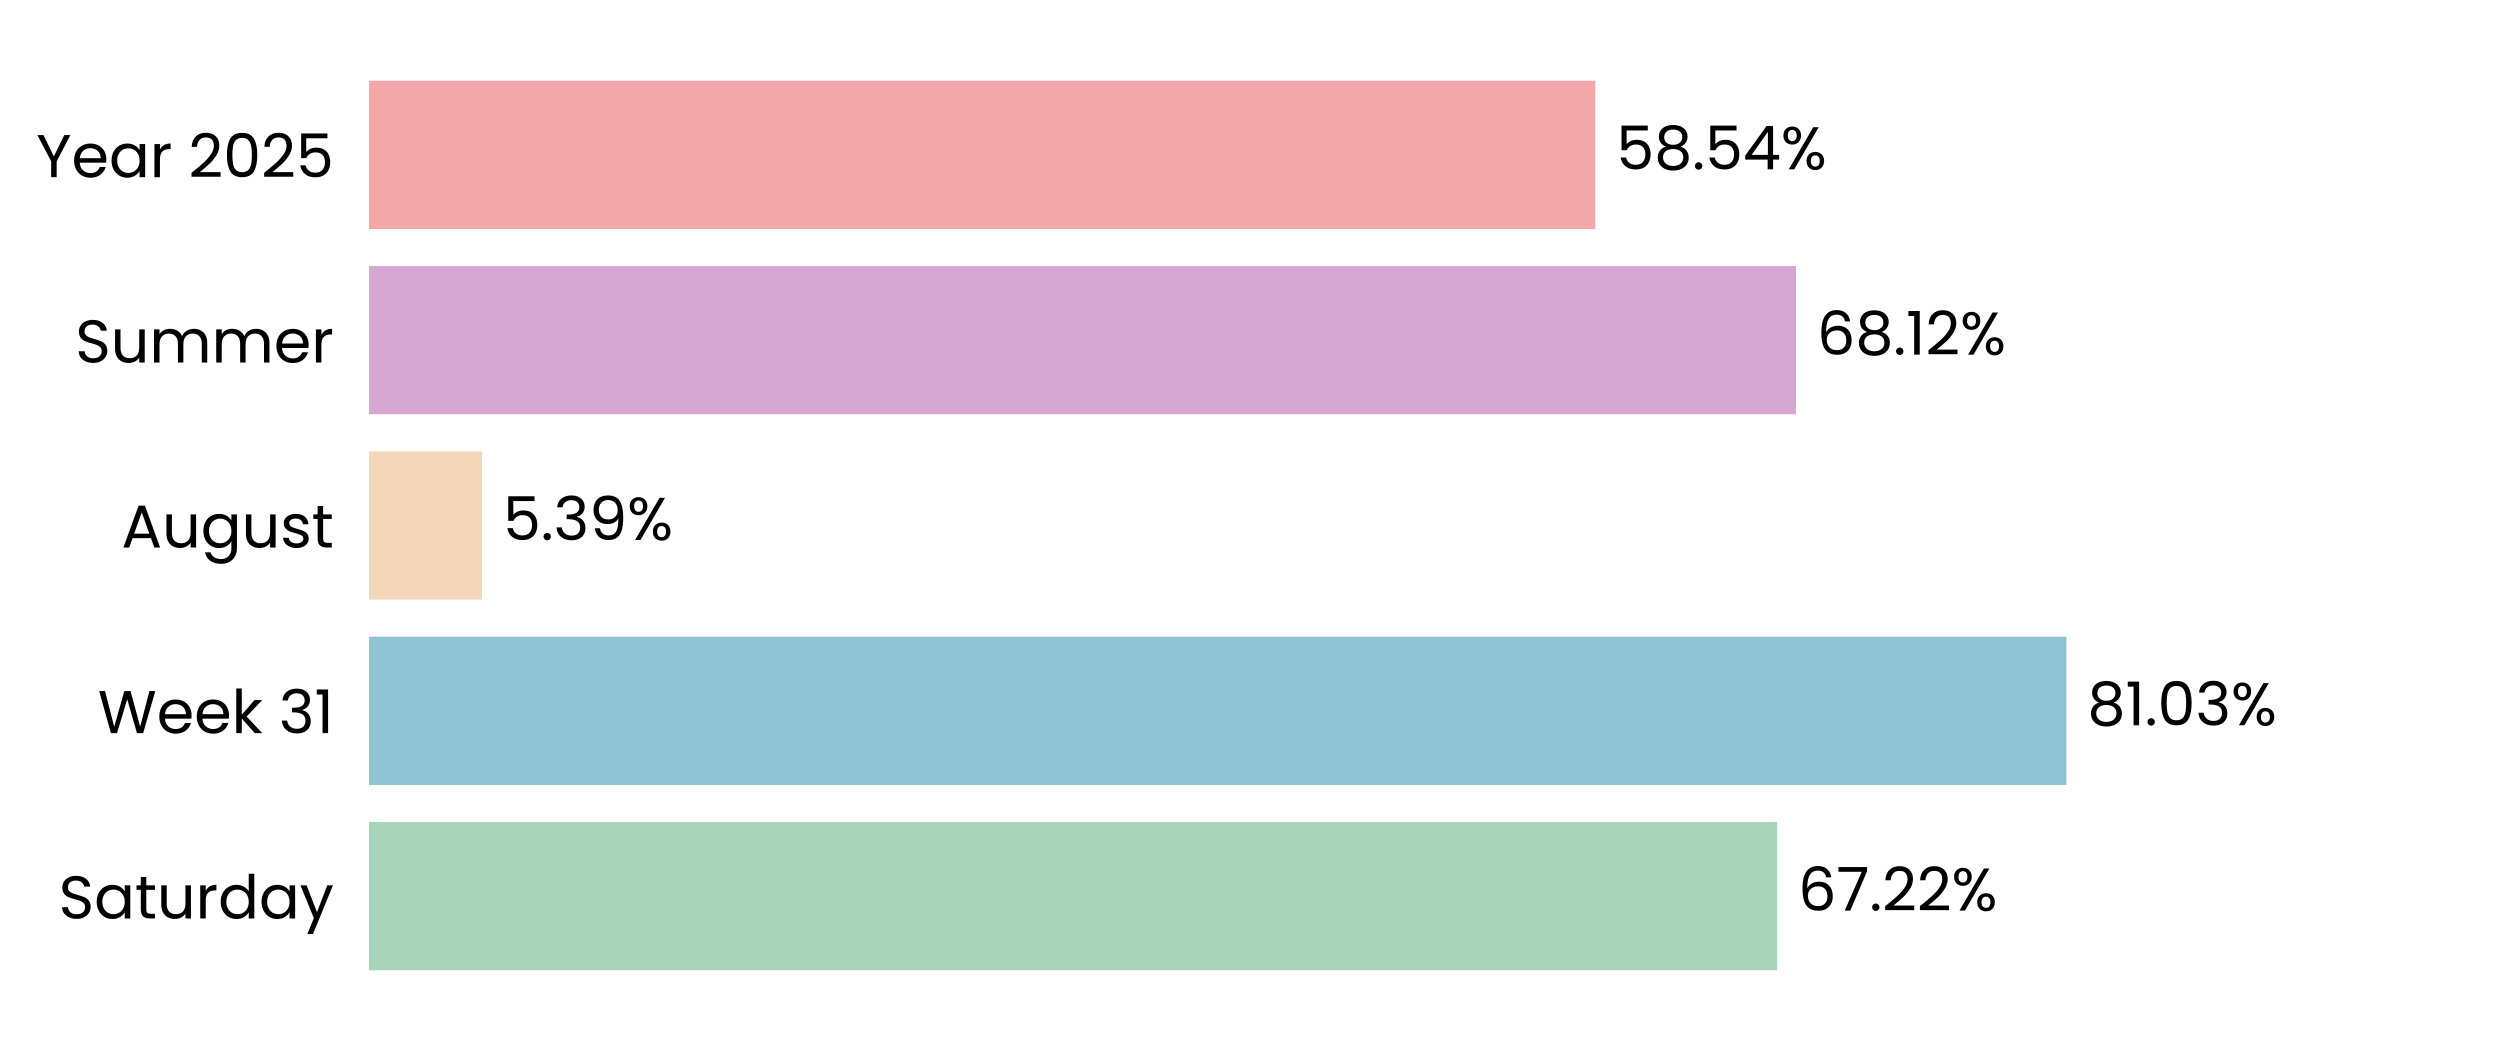
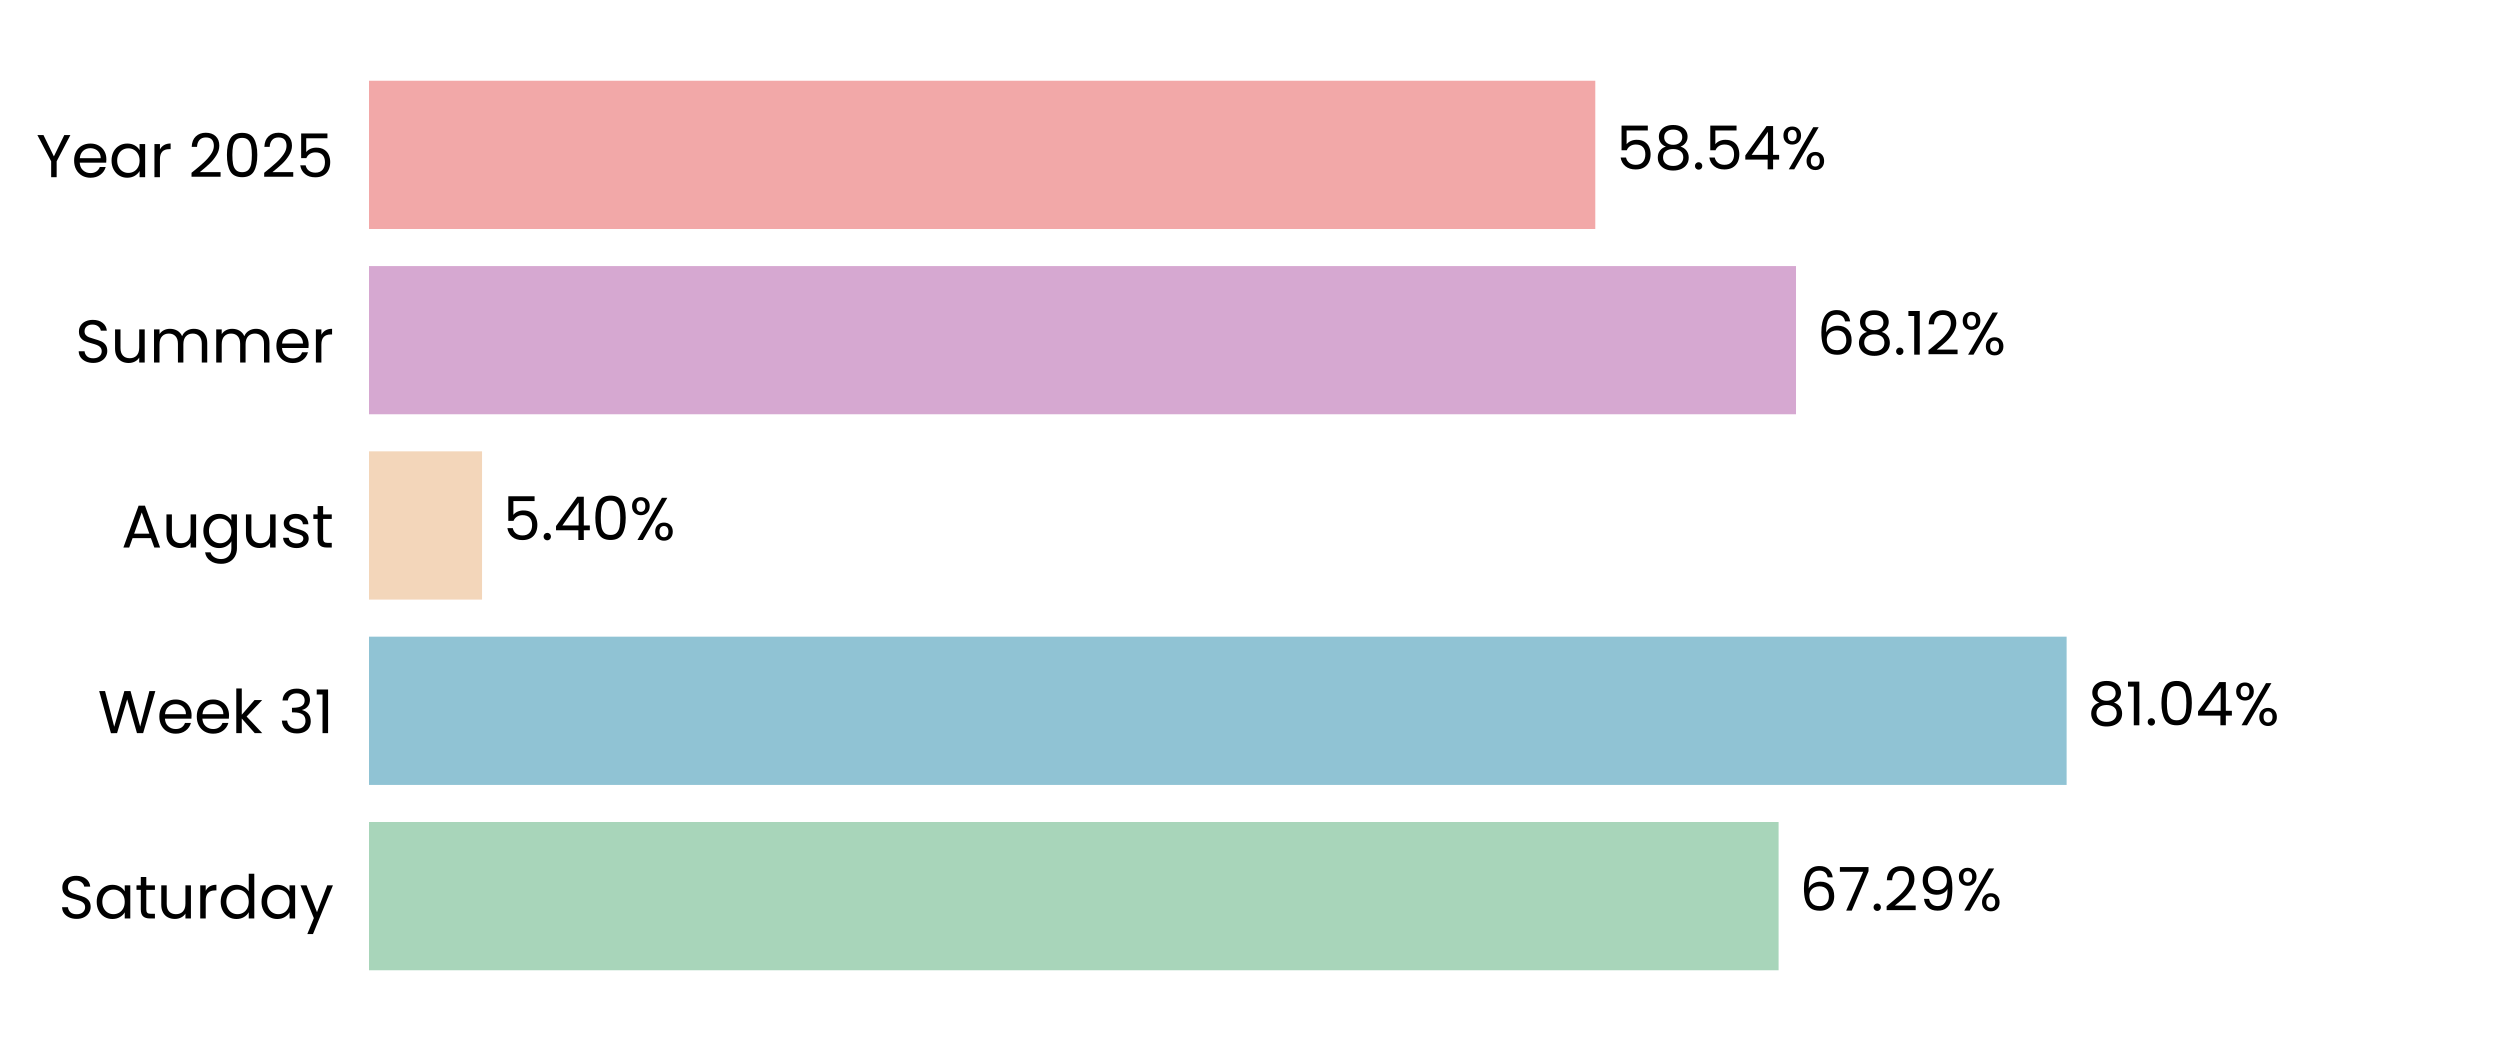
<svg xmlns="http://www.w3.org/2000/svg" xmlns:xlink="http://www.w3.org/1999/xlink" width="496.691pt" height="208.8pt" viewBox="0 0 496.691 208.8" version="1.1">
  <defs>
    <style type="text/css">*{stroke-linejoin: round; stroke-linecap: butt}</style>
  </defs>
  <g id="figure_1">
    <g id="patch_1">
      <path d="M 0 208.8  L 496.691 208.8  L 496.691 0  L 0 0  L 0 208.8  z " style="fill: none" />
    </g>
    <g id="axes_1">
      <g id="patch_2">
        <path d="M 73.311 201.6  L 489.491 201.6  L 489.491 7.2  L 73.311 7.2  L 73.311 201.6  z " style="fill: none" />
      </g>
      <g id="patch_3">
-         <path d="M 73.311 192.764  L 353.077 192.764  L 353.077 163.309  L 73.311 163.309  z " clip-path="url(#pf71146d29e)" style="fill: #a8d5ba" />
+         <path d="M 73.311 192.764  L 353.366 192.764  L 353.366 163.309  L 73.311 163.309  z " clip-path="url(#pf3b73d5f36)" style="fill: #a8d5ba" />
      </g>
      <g id="patch_4">
-         <path d="M 73.311 155.945  L 410.549 155.945  L 410.549 126.491  L 73.311 126.491  z " clip-path="url(#pf71146d29e)" style="fill: #90c3d4" />
+         <path d="M 73.311 155.945  L 410.59 155.945  L 410.59 126.491  L 73.311 126.491  z " clip-path="url(#pf3b73d5f36)" style="fill: #90c3d4" />
      </g>
      <g id="patch_5">
-         <path d="M 73.311 119.127  L 95.761 119.127  L 95.761 89.673  L 73.311 89.673  z " clip-path="url(#pf71146d29e)" style="fill: #f3d6ba" />
+         <path d="M 73.311 119.127  L 95.77 119.127  L 95.77 89.673  L 73.311 89.673  z " clip-path="url(#pf3b73d5f36)" style="fill: #f3d6ba" />
      </g>
      <g id="patch_6">
-         <path d="M 73.311 82.309  L 356.821 82.309  L 356.821 52.855  L 73.311 52.855  z " clip-path="url(#pf71146d29e)" style="fill: #d6a8d1" />
+         <path d="M 73.311 82.309  L 356.824 82.309  L 356.824 52.855  L 73.311 52.855  z " clip-path="url(#pf3b73d5f36)" style="fill: #d6a8d1" />
      </g>
      <g id="patch_7">
-         <path d="M 73.311 45.491  L 316.944 45.491  L 316.944 16.036  L 73.311 16.036  z " clip-path="url(#pf71146d29e)" style="fill: #f2a8a8" />
+         <path d="M 73.311 45.491  L 316.945 45.491  L 316.945 16.036  L 73.311 16.036  z " clip-path="url(#pf3b73d5f36)" style="fill: #f2a8a8" />
      </g>
      <g id="matplotlib.axis_1">
        <g id="ytick_1">
          <g id="text_1">
            <g transform="translate(11.65312 182.4764) scale(0.12 -0.12)">
              <defs>
                <path id="Poppins-Regular-53" d="M 1907 -45  Q 1466 -45 1117 112  Q 768 269 569 547  Q 371 826 365 1190  L 986 1190  Q 1018 877 1245 662  Q 1472 448 1907 448  Q 2323 448 2563 656  Q 2803 864 2803 1190  Q 2803 1446 2662 1606  Q 2522 1766 2310 1849  Q 2099 1933 1741 2029  Q 1299 2144 1033 2259  Q 768 2374 579 2620  Q 390 2867 390 3283  Q 390 3648 576 3929  Q 762 4211 1098 4364  Q 1434 4518 1869 4518  Q 2496 4518 2896 4204  Q 3296 3891 3347 3373  L 2707 3373  Q 2675 3629 2438 3824  Q 2202 4019 1811 4019  Q 1446 4019 1216 3830  Q 986 3642 986 3302  Q 986 3059 1123 2905  Q 1261 2752 1462 2672  Q 1664 2592 2029 2490  Q 2470 2368 2739 2249  Q 3008 2131 3200 1884  Q 3392 1638 3392 1216  Q 3392 890 3219 602  Q 3046 314 2707 134  Q 2368 -45 1907 -45  z " transform="scale(0.015625)" />
                <path id="Poppins-Regular-61" d="M 275 1766  Q 275 2304 492 2710  Q 710 3117 1091 3341  Q 1472 3565 1939 3565  Q 2400 3565 2739 3366  Q 3078 3168 3245 2867  L 3245 3507  L 3834 3507  L 3834 0  L 3245 0  L 3245 653  Q 3072 346 2729 144  Q 2387 -58 1933 -58  Q 1466 -58 1088 172  Q 710 403 492 819  Q 275 1235 275 1766  z M 3245 1760  Q 3245 2157 3085 2451  Q 2925 2746 2653 2902  Q 2381 3059 2054 3059  Q 1728 3059 1459 2905  Q 1190 2752 1030 2457  Q 870 2163 870 1766  Q 870 1363 1030 1065  Q 1190 768 1459 611  Q 1728 454 2054 454  Q 2381 454 2653 611  Q 2925 768 3085 1065  Q 3245 1363 3245 1760  z " transform="scale(0.015625)" />
                <path id="Poppins-Regular-74" d="M 1203 3027  L 1203 960  Q 1203 704 1312 598  Q 1421 493 1690 493  L 2118 493  L 2118 0  L 1594 0  Q 1107 0 864 224  Q 621 448 621 960  L 621 3027  L 166 3027  L 166 3507  L 621 3507  L 621 4390  L 1203 4390  L 1203 3507  L 2118 3507  L 2118 3027  L 1203 3027  z " transform="scale(0.015625)" />
                <path id="Poppins-Regular-75" d="M 3603 3507  L 3603 0  L 3021 0  L 3021 518  Q 2854 250 2556 99  Q 2259 -51 1901 -51  Q 1491 -51 1164 118  Q 838 288 649 627  Q 461 966 461 1453  L 461 3507  L 1037 3507  L 1037 1530  Q 1037 1011 1299 732  Q 1562 454 2016 454  Q 2483 454 2752 742  Q 3021 1030 3021 1581  L 3021 3507  L 3603 3507  z " transform="scale(0.015625)" />
                <path id="Poppins-Regular-72" d="M 1075 2938  Q 1229 3238 1513 3404  Q 1798 3571 2208 3571  L 2208 2970  L 2054 2970  Q 1075 2970 1075 1907  L 1075 0  L 493 0  L 493 3507  L 1075 3507  L 1075 2938  z " transform="scale(0.015625)" />
                <path id="Poppins-Regular-64" d="M 275 1766  Q 275 2304 492 2710  Q 710 3117 1091 3341  Q 1472 3565 1946 3565  Q 2355 3565 2707 3376  Q 3059 3187 3245 2880  L 3245 4736  L 3834 4736  L 3834 0  L 3245 0  L 3245 659  Q 3072 346 2733 144  Q 2394 -58 1939 -58  Q 1472 -58 1091 172  Q 710 403 492 819  Q 275 1235 275 1766  z M 3245 1760  Q 3245 2157 3085 2451  Q 2925 2746 2653 2902  Q 2381 3059 2054 3059  Q 1728 3059 1459 2905  Q 1190 2752 1030 2457  Q 870 2163 870 1766  Q 870 1363 1030 1065  Q 1190 768 1459 611  Q 1728 454 2054 454  Q 2381 454 2653 611  Q 2925 768 3085 1065  Q 3245 1363 3245 1760  z " transform="scale(0.015625)" />
                <path id="Poppins-Regular-79" d="M 3514 3507  L 1402 -1651  L 800 -1651  L 1491 38  L 77 3507  L 723 3507  L 1824 666  L 2912 3507  L 3514 3507  z " transform="scale(0.015625)" />
              </defs>
              <use xlink:href="#Poppins-Regular-53" />
              <use xlink:href="#Poppins-Regular-61" transform="translate(58.7 0)" />
              <use xlink:href="#Poppins-Regular-74" transform="translate(126.3 0)" />
              <use xlink:href="#Poppins-Regular-75" transform="translate(162.7 0)" />
              <use xlink:href="#Poppins-Regular-72" transform="translate(226.7 0)" />
              <use xlink:href="#Poppins-Regular-64" transform="translate(264 0)" />
              <use xlink:href="#Poppins-Regular-61" transform="translate(331.5999 0)" />
              <use xlink:href="#Poppins-Regular-79" transform="translate(399.1999 0)" />
            </g>
          </g>
        </g>
        <g id="ytick_2">
          <g id="text_2">
            <g transform="translate(19.42687 145.6582) scale(0.12 -0.12)">
              <defs>
                <path id="Poppins-Regular-57" d="M 6099 4461  L 4806 0  L 4154 0  L 3117 3590  L 2042 0  L 1395 -6  L 147 4461  L 768 4461  L 1741 678  L 2816 4461  L 3469 4461  L 4493 691  L 5472 4461  L 6099 4461  z " transform="scale(0.015625)" />
                <path id="Poppins-Regular-65" d="M 3693 1888  Q 3693 1722 3674 1536  L 870 1536  Q 902 1018 1225 726  Q 1549 435 2010 435  Q 2387 435 2640 611  Q 2893 787 2995 1082  L 3622 1082  Q 3482 576 3059 259  Q 2637 -58 2010 -58  Q 1510 -58 1116 166  Q 723 390 499 803  Q 275 1216 275 1760  Q 275 2304 492 2713  Q 710 3123 1104 3344  Q 1498 3565 2010 3565  Q 2509 3565 2893 3347  Q 3277 3130 3485 2749  Q 3693 2368 3693 1888  z M 3091 2010  Q 3091 2342 2944 2582  Q 2797 2822 2544 2947  Q 2291 3072 1984 3072  Q 1542 3072 1232 2790  Q 922 2509 877 2010  L 3091 2010  z " transform="scale(0.015625)" />
                <path id="Poppins-Regular-6b" d="M 2451 0  L 1075 1549  L 1075 0  L 493 0  L 493 4736  L 1075 4736  L 1075 1952  L 2426 3507  L 3238 3507  L 1587 1760  L 3245 0  L 2451 0  z " transform="scale(0.015625)" />
                <path id="Poppins-Regular-20" transform="scale(0.015625)" />
                <path id="Poppins-Regular-33" d="M 384 3462  Q 429 4051 838 4384  Q 1248 4717 1901 4717  Q 2336 4717 2653 4560  Q 2970 4403 3133 4134  Q 3296 3866 3296 3526  Q 3296 3130 3069 2842  Q 2842 2554 2477 2470  L 2477 2438  Q 2893 2336 3136 2035  Q 3379 1734 3379 1248  Q 3379 883 3212 592  Q 3046 301 2713 134  Q 2381 -32 1914 -32  Q 1235 -32 800 323  Q 365 678 314 1331  L 877 1331  Q 922 947 1190 704  Q 1459 461 1907 461  Q 2355 461 2588 694  Q 2822 928 2822 1299  Q 2822 1779 2502 1990  Q 2182 2202 1536 2202  L 1389 2202  L 1389 2688  L 1542 2688  Q 2131 2694 2432 2883  Q 2733 3072 2733 3469  Q 2733 3808 2512 4013  Q 2291 4218 1882 4218  Q 1485 4218 1241 4013  Q 998 3808 954 3462  L 384 3462  z " transform="scale(0.015625)" />
                <path id="Poppins-Regular-31" d="M 243 4096  L 243 4627  L 1446 4627  L 1446 0  L 858 0  L 858 4096  L 243 4096  z " transform="scale(0.015625)" />
              </defs>
              <use xlink:href="#Poppins-Regular-57" />
              <use xlink:href="#Poppins-Regular-65" transform="translate(97.59999 0)" />
              <use xlink:href="#Poppins-Regular-65" transform="translate(159.6 0)" />
              <use xlink:href="#Poppins-Regular-6b" transform="translate(221.6 0)" />
              <use xlink:href="#Poppins-Regular-20" transform="translate(273.0999 0)" />
              <use xlink:href="#Poppins-Regular-33" transform="translate(299.7999 0)" />
              <use xlink:href="#Poppins-Regular-31" transform="translate(358.6999 0)" />
            </g>
          </g>
        </g>
        <g id="ytick_3">
          <g id="text_3">
            <g transform="translate(24.11812 108.78) scale(0.12 -0.12)">
              <defs>
                <path id="Poppins-Regular-41" d="M 3130 992  L 1184 992  L 826 0  L 211 0  L 1824 4435  L 2496 4435  L 4102 0  L 3488 0  L 3130 992  z M 2963 1466  L 2157 3718  L 1350 1466  L 2963 1466  z " transform="scale(0.015625)" />
                <path id="Poppins-Regular-67" d="M 1939 3565  Q 2394 3565 2736 3366  Q 3078 3168 3245 2867  L 3245 3507  L 3834 3507  L 3834 -77  Q 3834 -557 3629 -931  Q 3424 -1306 3043 -1517  Q 2662 -1728 2157 -1728  Q 1466 -1728 1005 -1401  Q 544 -1075 461 -512  L 1037 -512  Q 1133 -832 1433 -1027  Q 1734 -1222 2157 -1222  Q 2637 -1222 2941 -921  Q 3245 -621 3245 -77  L 3245 659  Q 3072 352 2733 147  Q 2394 -58 1939 -58  Q 1472 -58 1091 172  Q 710 403 492 819  Q 275 1235 275 1766  Q 275 2304 492 2710  Q 710 3117 1091 3341  Q 1472 3565 1939 3565  z M 3245 1760  Q 3245 2157 3085 2451  Q 2925 2746 2653 2902  Q 2381 3059 2054 3059  Q 1728 3059 1459 2905  Q 1190 2752 1030 2457  Q 870 2163 870 1766  Q 870 1363 1030 1065  Q 1190 768 1459 611  Q 1728 454 2054 454  Q 2381 454 2653 611  Q 2925 768 3085 1065  Q 3245 1363 3245 1760  z " transform="scale(0.015625)" />
                <path id="Poppins-Regular-73" d="M 1734 -58  Q 1331 -58 1011 80  Q 691 218 505 464  Q 320 710 301 1030  L 902 1030  Q 928 768 1149 601  Q 1370 435 1728 435  Q 2061 435 2253 582  Q 2445 730 2445 954  Q 2445 1184 2240 1296  Q 2035 1408 1606 1517  Q 1216 1619 969 1724  Q 723 1830 547 2038  Q 371 2246 371 2586  Q 371 2854 531 3078  Q 691 3302 985 3433  Q 1280 3565 1658 3565  Q 2240 3565 2598 3270  Q 2957 2976 2982 2464  L 2400 2464  Q 2381 2739 2179 2905  Q 1978 3072 1638 3072  Q 1325 3072 1139 2937  Q 954 2803 954 2586  Q 954 2413 1066 2301  Q 1178 2189 1347 2121  Q 1517 2054 1818 1971  Q 2195 1869 2432 1769  Q 2669 1670 2838 1472  Q 3008 1274 3014 954  Q 3014 666 2854 435  Q 2694 205 2403 73  Q 2112 -58 1734 -58  z " transform="scale(0.015625)" />
              </defs>
              <use xlink:href="#Poppins-Regular-41" />
              <use xlink:href="#Poppins-Regular-75" transform="translate(67.39999 0)" />
              <use xlink:href="#Poppins-Regular-67" transform="translate(131.4 0)" />
              <use xlink:href="#Poppins-Regular-75" transform="translate(199 0)" />
              <use xlink:href="#Poppins-Regular-73" transform="translate(263 0)" />
              <use xlink:href="#Poppins-Regular-74" transform="translate(315.2 0)" />
            </g>
          </g>
        </g>
        <g id="ytick_4">
          <g id="text_4">
            <g transform="translate(14.95125 72.02182) scale(0.12 -0.12)">
              <defs>
                <path id="Poppins-Regular-6d" d="M 4710 3571  Q 5120 3571 5440 3401  Q 5760 3232 5945 2893  Q 6131 2554 6131 2067  L 6131 0  L 5555 0  L 5555 1984  Q 5555 2509 5296 2787  Q 5037 3066 4595 3066  Q 4141 3066 3872 2774  Q 3603 2483 3603 1933  L 3603 0  L 3027 0  L 3027 1984  Q 3027 2509 2768 2787  Q 2509 3066 2067 3066  Q 1613 3066 1344 2774  Q 1075 2483 1075 1933  L 1075 0  L 493 0  L 493 3507  L 1075 3507  L 1075 3002  Q 1248 3277 1539 3424  Q 1830 3571 2182 3571  Q 2624 3571 2963 3372  Q 3302 3174 3469 2790  Q 3616 3162 3955 3366  Q 4294 3571 4710 3571  z " transform="scale(0.015625)" />
              </defs>
              <use xlink:href="#Poppins-Regular-53" />
              <use xlink:href="#Poppins-Regular-75" transform="translate(58.7 0)" />
              <use xlink:href="#Poppins-Regular-6d" transform="translate(122.7 0)" />
              <use xlink:href="#Poppins-Regular-6d" transform="translate(225.7 0)" />
              <use xlink:href="#Poppins-Regular-65" transform="translate(328.7 0)" />
              <use xlink:href="#Poppins-Regular-72" transform="translate(390.6999 0)" />
            </g>
          </g>
        </g>
        <g id="ytick_5">
          <g id="text_5">
            <g transform="translate(7.2 35.20364) scale(0.12 -0.12)">
              <defs>
                <path id="Poppins-Regular-59" d="M 3616 4461  L 2163 1683  L 2163 0  L 1581 0  L 1581 1683  L 122 4461  L 768 4461  L 1869 2202  L 2970 4461  L 3616 4461  z " transform="scale(0.015625)" />
                <path id="Poppins-Regular-32" d="M 326 467  Q 1139 1120 1600 1539  Q 2061 1958 2377 2416  Q 2694 2874 2694 3315  Q 2694 3731 2492 3971  Q 2291 4211 1843 4211  Q 1408 4211 1168 3939  Q 928 3667 909 3213  L 346 3213  Q 371 3930 780 4320  Q 1190 4710 1837 4710  Q 2496 4710 2883 4345  Q 3270 3981 3270 3341  Q 3270 2810 2953 2307  Q 2637 1805 2233 1424  Q 1830 1043 1203 538  L 3405 538  L 3405 51  L 326 51  L 326 467  z " transform="scale(0.015625)" />
                <path id="Poppins-Regular-30" d="M 397 2362  Q 397 3462 755 4080  Q 1114 4698 2010 4698  Q 2899 4698 3257 4080  Q 3616 3462 3616 2362  Q 3616 1242 3257 621  Q 2899 0 2010 0  Q 1114 0 755 621  Q 397 1242 397 2362  z M 3040 2362  Q 3040 2918 2966 3305  Q 2893 3693 2665 3929  Q 2438 4166 2010 4166  Q 1574 4166 1347 3929  Q 1120 3693 1046 3305  Q 973 2918 973 2362  Q 973 1786 1046 1395  Q 1120 1005 1347 768  Q 1574 531 2010 531  Q 2438 531 2665 768  Q 2893 1005 2966 1395  Q 3040 1786 3040 2362  z " transform="scale(0.015625)" />
                <path id="Poppins-Regular-35" d="M 3347 4122  L 1101 4122  L 1101 2662  Q 1248 2867 1536 2998  Q 1824 3130 2157 3130  Q 2688 3130 3021 2909  Q 3354 2688 3498 2339  Q 3642 1990 3642 1600  Q 3642 1139 3469 774  Q 3296 410 2941 198  Q 2586 -13 2061 -13  Q 1389 -13 973 332  Q 557 678 467 1254  L 1037 1254  Q 1120 890 1389 685  Q 1658 480 2067 480  Q 2573 480 2829 784  Q 3085 1088 3085 1587  Q 3085 2086 2829 2358  Q 2573 2630 2074 2630  Q 1734 2630 1481 2467  Q 1229 2304 1114 2022  L 563 2022  L 563 4634  L 3347 4634  L 3347 4122  z " transform="scale(0.015625)" />
              </defs>
              <use xlink:href="#Poppins-Regular-59" />
              <use xlink:href="#Poppins-Regular-65" transform="translate(58.39999 0)" />
              <use xlink:href="#Poppins-Regular-61" transform="translate(120.4 0)" />
              <use xlink:href="#Poppins-Regular-72" transform="translate(188 0)" />
              <use xlink:href="#Poppins-Regular-20" transform="translate(225.3 0)" />
              <use xlink:href="#Poppins-Regular-32" transform="translate(252 0)" />
              <use xlink:href="#Poppins-Regular-30" transform="translate(309.4999 0)" />
              <use xlink:href="#Poppins-Regular-32" transform="translate(372.2999 0)" />
              <use xlink:href="#Poppins-Regular-35" transform="translate(429.7999 0)" />
            </g>
          </g>
        </g>
      </g>
      <g id="text_6">
-         <g transform="translate(357.2385 180.9164) scale(0.12 -0.12)">
+         <g transform="translate(357.5275 180.9164) scale(0.12 -0.12)">
          <defs>
            <path id="Poppins-Regular-36" d="M 2976 3526  Q 2835 4237 2099 4237  Q 1530 4237 1248 3798  Q 966 3360 973 2355  Q 1120 2688 1462 2877  Q 1805 3066 2227 3066  Q 2886 3066 3280 2656  Q 3674 2246 3674 1523  Q 3674 1088 3504 742  Q 3334 397 2992 192  Q 2650 -13 2163 -13  Q 1504 -13 1133 281  Q 762 576 614 1094  Q 467 1613 467 2374  Q 467 4723 2106 4723  Q 2733 4723 3091 4384  Q 3450 4045 3514 3526  L 2976 3526  z M 2106 2573  Q 1830 2573 1587 2461  Q 1344 2349 1193 2121  Q 1043 1894 1043 1568  Q 1043 1082 1324 778  Q 1606 474 2131 474  Q 2579 474 2844 752  Q 3110 1030 3110 1504  Q 3110 2003 2854 2288  Q 2598 2573 2106 2573  z " transform="scale(0.015625)" />
            <path id="Poppins-Regular-37" d="M 3245 4173  L 1466 0  L 877 0  L 2682 4115  L 211 4115  L 211 4614  L 3245 4614  L 3245 4173  z " transform="scale(0.015625)" />
            <path id="Poppins-Regular-2e" d="M 678 -38  Q 512 -38 397 77  Q 282 192 282 358  Q 282 525 397 640  Q 512 755 678 755  Q 838 755 950 640  Q 1062 525 1062 358  Q 1062 192 950 77  Q 838 -38 678 -38  z " transform="scale(0.015625)" />
+             <path id="Poppins-Regular-39" d="M 1146 1242  Q 1210 877 1443 678  Q 1677 480 2074 480  Q 2605 480 2857 896  Q 3110 1312 3098 2298  Q 2963 2010 2649 1846  Q 2336 1683 1952 1683  Q 1523 1683 1187 1859  Q 851 2035 659 2374  Q 467 2714 467 3194  Q 467 3878 864 4297  Q 1261 4717 1990 4717  Q 2886 4717 3248 4134  Q 3610 3552 3610 2400  Q 3610 1594 3466 1069  Q 3322 544 2979 269  Q 2637 -6 2042 -6  Q 1389 -6 1024 346  Q 659 698 608 1242  L 1146 1242  z M 2048 2176  Q 2477 2176 2752 2441  Q 3027 2707 3027 3162  Q 3027 3642 2758 3936  Q 2490 4230 2003 4230  Q 1555 4230 1289 3948  Q 1024 3667 1024 3206  Q 1024 2739 1286 2457  Q 1549 2176 2048 2176  z " transform="scale(0.015625)" />
            <path id="Poppins-Regular-25" d="M 269 3584  Q 269 4019 531 4278  Q 794 4538 1203 4538  Q 1613 4538 1875 4278  Q 2138 4019 2138 3584  Q 2138 3142 1875 2883  Q 1613 2624 1203 2624  Q 794 2624 531 2883  Q 269 3142 269 3584  z M 4006 4467  L 1414 0  L 838 0  L 3430 4467  L 4006 4467  z M 1203 4179  Q 986 4179 861 4028  Q 736 3878 736 3584  Q 736 3290 861 3136  Q 986 2982 1203 2982  Q 1421 2982 1549 3139  Q 1677 3296 1677 3584  Q 1677 3878 1549 4028  Q 1421 4179 1203 4179  z M 2720 883  Q 2720 1325 2982 1584  Q 3245 1843 3654 1843  Q 4064 1843 4323 1584  Q 4582 1325 4582 883  Q 4582 448 4323 185  Q 4064 -77 3654 -77  Q 3245 -77 2982 182  Q 2720 442 2720 883  z M 3648 1478  Q 3430 1478 3302 1328  Q 3174 1178 3174 883  Q 3174 595 3302 444  Q 3430 294 3648 294  Q 3866 294 3994 444  Q 4122 595 4122 883  Q 4122 1178 3994 1328  Q 3866 1478 3648 1478  z " transform="scale(0.015625)" />
          </defs>
          <use xlink:href="#Poppins-Regular-36" />
          <use xlink:href="#Poppins-Regular-37" transform="translate(63.49999 0)" />
          <use xlink:href="#Poppins-Regular-2e" transform="translate(118.1 0)" />
          <use xlink:href="#Poppins-Regular-32" transform="translate(139.1 0)" />
-           <use xlink:href="#Poppins-Regular-32" transform="translate(196.5999 0)" />
-           <use xlink:href="#Poppins-Regular-25" transform="translate(254.0999 0)" />
+           <use xlink:href="#Poppins-Regular-39" transform="translate(196.5999 0)" />
+           <use xlink:href="#Poppins-Regular-25" transform="translate(259.5999 0)" />
        </g>
      </g>
      <g id="text_7">
-         <g transform="translate(414.711 144.0982) scale(0.12 -0.12)">
+         <g transform="translate(414.7523 144.0982) scale(0.12 -0.12)">
          <defs>
            <path id="Poppins-Regular-38" d="M 1242 2406  Q 883 2547 691 2816  Q 499 3085 499 3469  Q 499 3814 672 4092  Q 845 4371 1187 4534  Q 1530 4698 2016 4698  Q 2502 4698 2844 4534  Q 3187 4371 3363 4092  Q 3539 3814 3539 3469  Q 3539 3098 3340 2819  Q 3142 2541 2797 2406  Q 3194 2285 3427 1981  Q 3661 1677 3661 1248  Q 3661 832 3456 521  Q 3251 211 2876 41  Q 2502 -128 2016 -128  Q 1530 -128 1162 41  Q 794 211 589 521  Q 384 832 384 1248  Q 384 1677 614 1984  Q 845 2291 1242 2406  z M 2976 3398  Q 2976 3789 2720 4000  Q 2464 4211 2016 4211  Q 1574 4211 1318 4000  Q 1062 3789 1062 3392  Q 1062 3034 1328 2816  Q 1594 2598 2016 2598  Q 2445 2598 2710 2819  Q 2976 3040 2976 3398  z M 2016 2150  Q 1542 2150 1241 1929  Q 941 1709 941 1267  Q 941 858 1232 608  Q 1523 358 2016 358  Q 2509 358 2797 608  Q 3085 858 3085 1267  Q 3085 1696 2790 1923  Q 2496 2150 2016 2150  z " transform="scale(0.015625)" />
+             <path id="Poppins-Regular-34" d="M 256 1030  L 256 1472  L 2502 4582  L 3200 4582  L 3200 1536  L 3840 1536  L 3840 1030  L 3200 1030  L 3200 0  L 2624 0  L 2624 1030  L 256 1030  z M 2650 3974  L 928 1536  L 2650 1536  L 2650 3974  z " transform="scale(0.015625)" />
          </defs>
          <use xlink:href="#Poppins-Regular-38" />
          <use xlink:href="#Poppins-Regular-31" transform="translate(63.09999 0)" />
          <use xlink:href="#Poppins-Regular-2e" transform="translate(95.09998 0)" />
          <use xlink:href="#Poppins-Regular-30" transform="translate(116.1 0)" />
-           <use xlink:href="#Poppins-Regular-33" transform="translate(178.8999 0)" />
-           <use xlink:href="#Poppins-Regular-25" transform="translate(237.7999 0)" />
+           <use xlink:href="#Poppins-Regular-34" transform="translate(178.8999 0)" />
+           <use xlink:href="#Poppins-Regular-25" transform="translate(241.7999 0)" />
        </g>
      </g>
      <g id="text_8">
-         <g transform="translate(99.9229 107.28) scale(0.12 -0.12)">
-           <defs>
-             <path id="Poppins-Regular-39" d="M 1146 1242  Q 1210 877 1443 678  Q 1677 480 2074 480  Q 2605 480 2857 896  Q 3110 1312 3098 2298  Q 2963 2010 2649 1846  Q 2336 1683 1952 1683  Q 1523 1683 1187 1859  Q 851 2035 659 2374  Q 467 2714 467 3194  Q 467 3878 864 4297  Q 1261 4717 1990 4717  Q 2886 4717 3248 4134  Q 3610 3552 3610 2400  Q 3610 1594 3466 1069  Q 3322 544 2979 269  Q 2637 -6 2042 -6  Q 1389 -6 1024 346  Q 659 698 608 1242  L 1146 1242  z M 2048 2176  Q 2477 2176 2752 2441  Q 3027 2707 3027 3162  Q 3027 3642 2758 3936  Q 2490 4230 2003 4230  Q 1555 4230 1289 3948  Q 1024 3667 1024 3206  Q 1024 2739 1286 2457  Q 1549 2176 2048 2176  z " transform="scale(0.015625)" />
-           </defs>
+         <g transform="translate(99.93223 107.28) scale(0.12 -0.12)">
          <use xlink:href="#Poppins-Regular-35" />
          <use xlink:href="#Poppins-Regular-2e" transform="translate(62.79999 0)" />
-           <use xlink:href="#Poppins-Regular-33" transform="translate(83.79997 0)" />
-           <use xlink:href="#Poppins-Regular-39" transform="translate(142.7 0)" />
-           <use xlink:href="#Poppins-Regular-25" transform="translate(205.7 0)" />
+           <use xlink:href="#Poppins-Regular-34" transform="translate(83.79997 0)" />
+           <use xlink:href="#Poppins-Regular-30" transform="translate(146.7 0)" />
+           <use xlink:href="#Poppins-Regular-25" transform="translate(209.5 0)" />
        </g>
      </g>
      <g id="text_9">
-         <g transform="translate(360.9831 70.46182) scale(0.12 -0.12)">
+         <g transform="translate(360.9863 70.46182) scale(0.12 -0.12)">
          <use xlink:href="#Poppins-Regular-36" />
          <use xlink:href="#Poppins-Regular-38" transform="translate(63.49999 0)" />
          <use xlink:href="#Poppins-Regular-2e" transform="translate(126.6 0)" />
          <use xlink:href="#Poppins-Regular-31" transform="translate(147.6 0)" />
          <use xlink:href="#Poppins-Regular-32" transform="translate(179.5999 0)" />
          <use xlink:href="#Poppins-Regular-25" transform="translate(237.0999 0)" />
        </g>
      </g>
      <g id="text_10">
-         <g transform="translate(321.1062 33.64364) scale(0.12 -0.12)">
-           <defs>
-             <path id="Poppins-Regular-34" d="M 256 1030  L 256 1472  L 2502 4582  L 3200 4582  L 3200 1536  L 3840 1536  L 3840 1030  L 3200 1030  L 3200 0  L 2624 0  L 2624 1030  L 256 1030  z M 2650 3974  L 928 1536  L 2650 1536  L 2650 3974  z " transform="scale(0.015625)" />
-           </defs>
+         <g transform="translate(321.107 33.64364) scale(0.12 -0.12)">
          <use xlink:href="#Poppins-Regular-35" />
          <use xlink:href="#Poppins-Regular-38" transform="translate(62.79999 0)" />
          <use xlink:href="#Poppins-Regular-2e" transform="translate(125.9 0)" />
          <use xlink:href="#Poppins-Regular-35" transform="translate(146.9 0)" />
          <use xlink:href="#Poppins-Regular-34" transform="translate(209.7 0)" />
          <use xlink:href="#Poppins-Regular-25" transform="translate(272.5999 0)" />
        </g>
      </g>
    </g>
  </g>
  <defs>
-     <clipPath id="pf71146d29e">
+     <clipPath id="pf3b73d5f36">
      <rect x="73.311" y="7.2" width="416.18" height="194.4" />
    </clipPath>
  </defs>
</svg>
